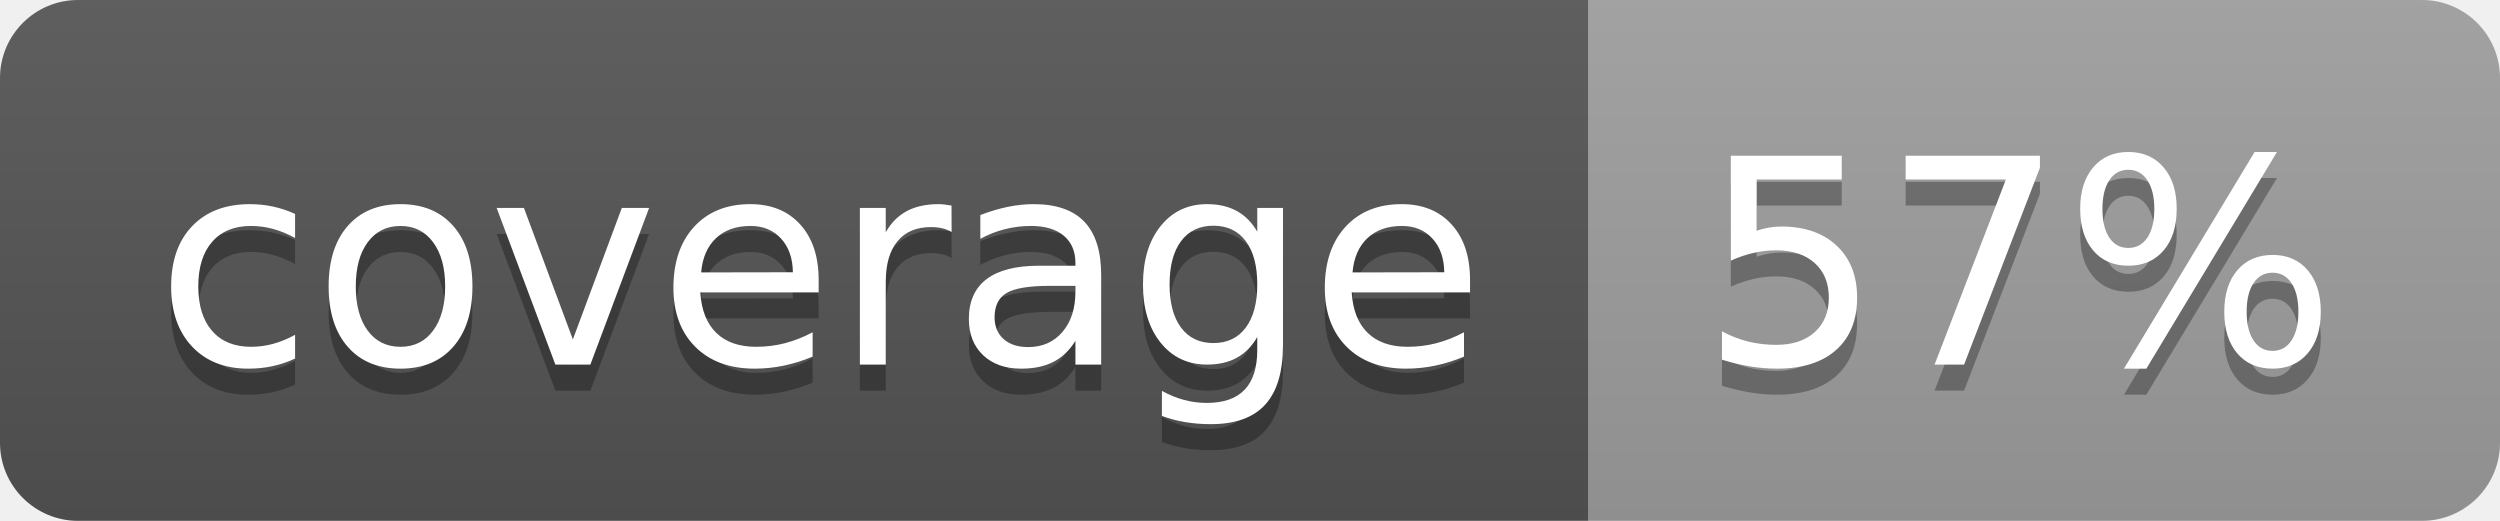
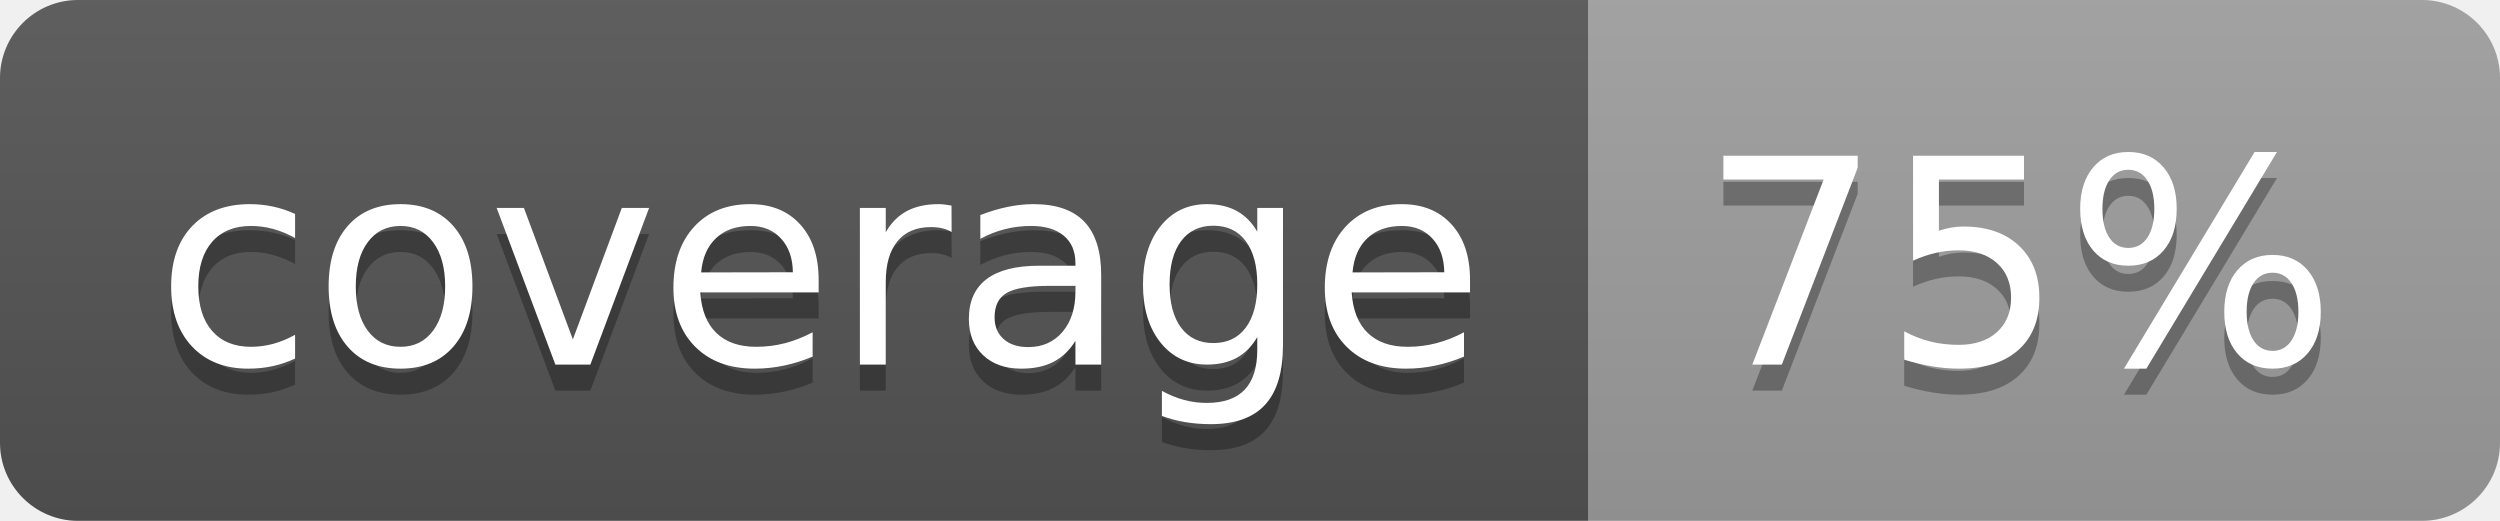
<svg xmlns="http://www.w3.org/2000/svg" width="96" height="20">
  <linearGradient id="b" x2="0" y2="100%">
    <stop offset="0" stop-color="#bbb" stop-opacity=".1" />
    <stop offset="1" stop-opacity=".1" />
  </linearGradient>
  <clipPath id="a">
    <rect width="96" height="20" rx="3" fill="#fff" />
  </clipPath>
  <g clip-path="url(#a)">
    <path fill="#555" d="M0 0h61v20H0z" />
    <path fill="#9F9F9F" d="M61 0h35v20H61z" />
    <path fill="url(#b)" d="M0 0h96v20H0z" />
  </g>
  <g fill="#fff" text-anchor="middle" font-family="DejaVu Sans,Verdana,Geneva,sans-serif" font-size="110">
    <text x="315" y="150" fill="#010101" fill-opacity=".3" transform="scale(.1)" textLength="510">coverage</text>
    <text x="315" y="140" transform="scale(.1)" textLength="510">coverage</text>
-     <text x="775" y="150" fill="#010101" fill-opacity=".3" transform="scale(.1)" textLength="250">57%</text>
-     <text x="775" y="140" transform="scale(.1)" textLength="250">57%</text>
+     <text x="775" y="150" fill="#010101" fill-opacity=".3" transform="scale(.1)" textLength="250">75%</text>
+     <text x="775" y="140" transform="scale(.1)" textLength="250">75%</text>
  </g>
</svg>
